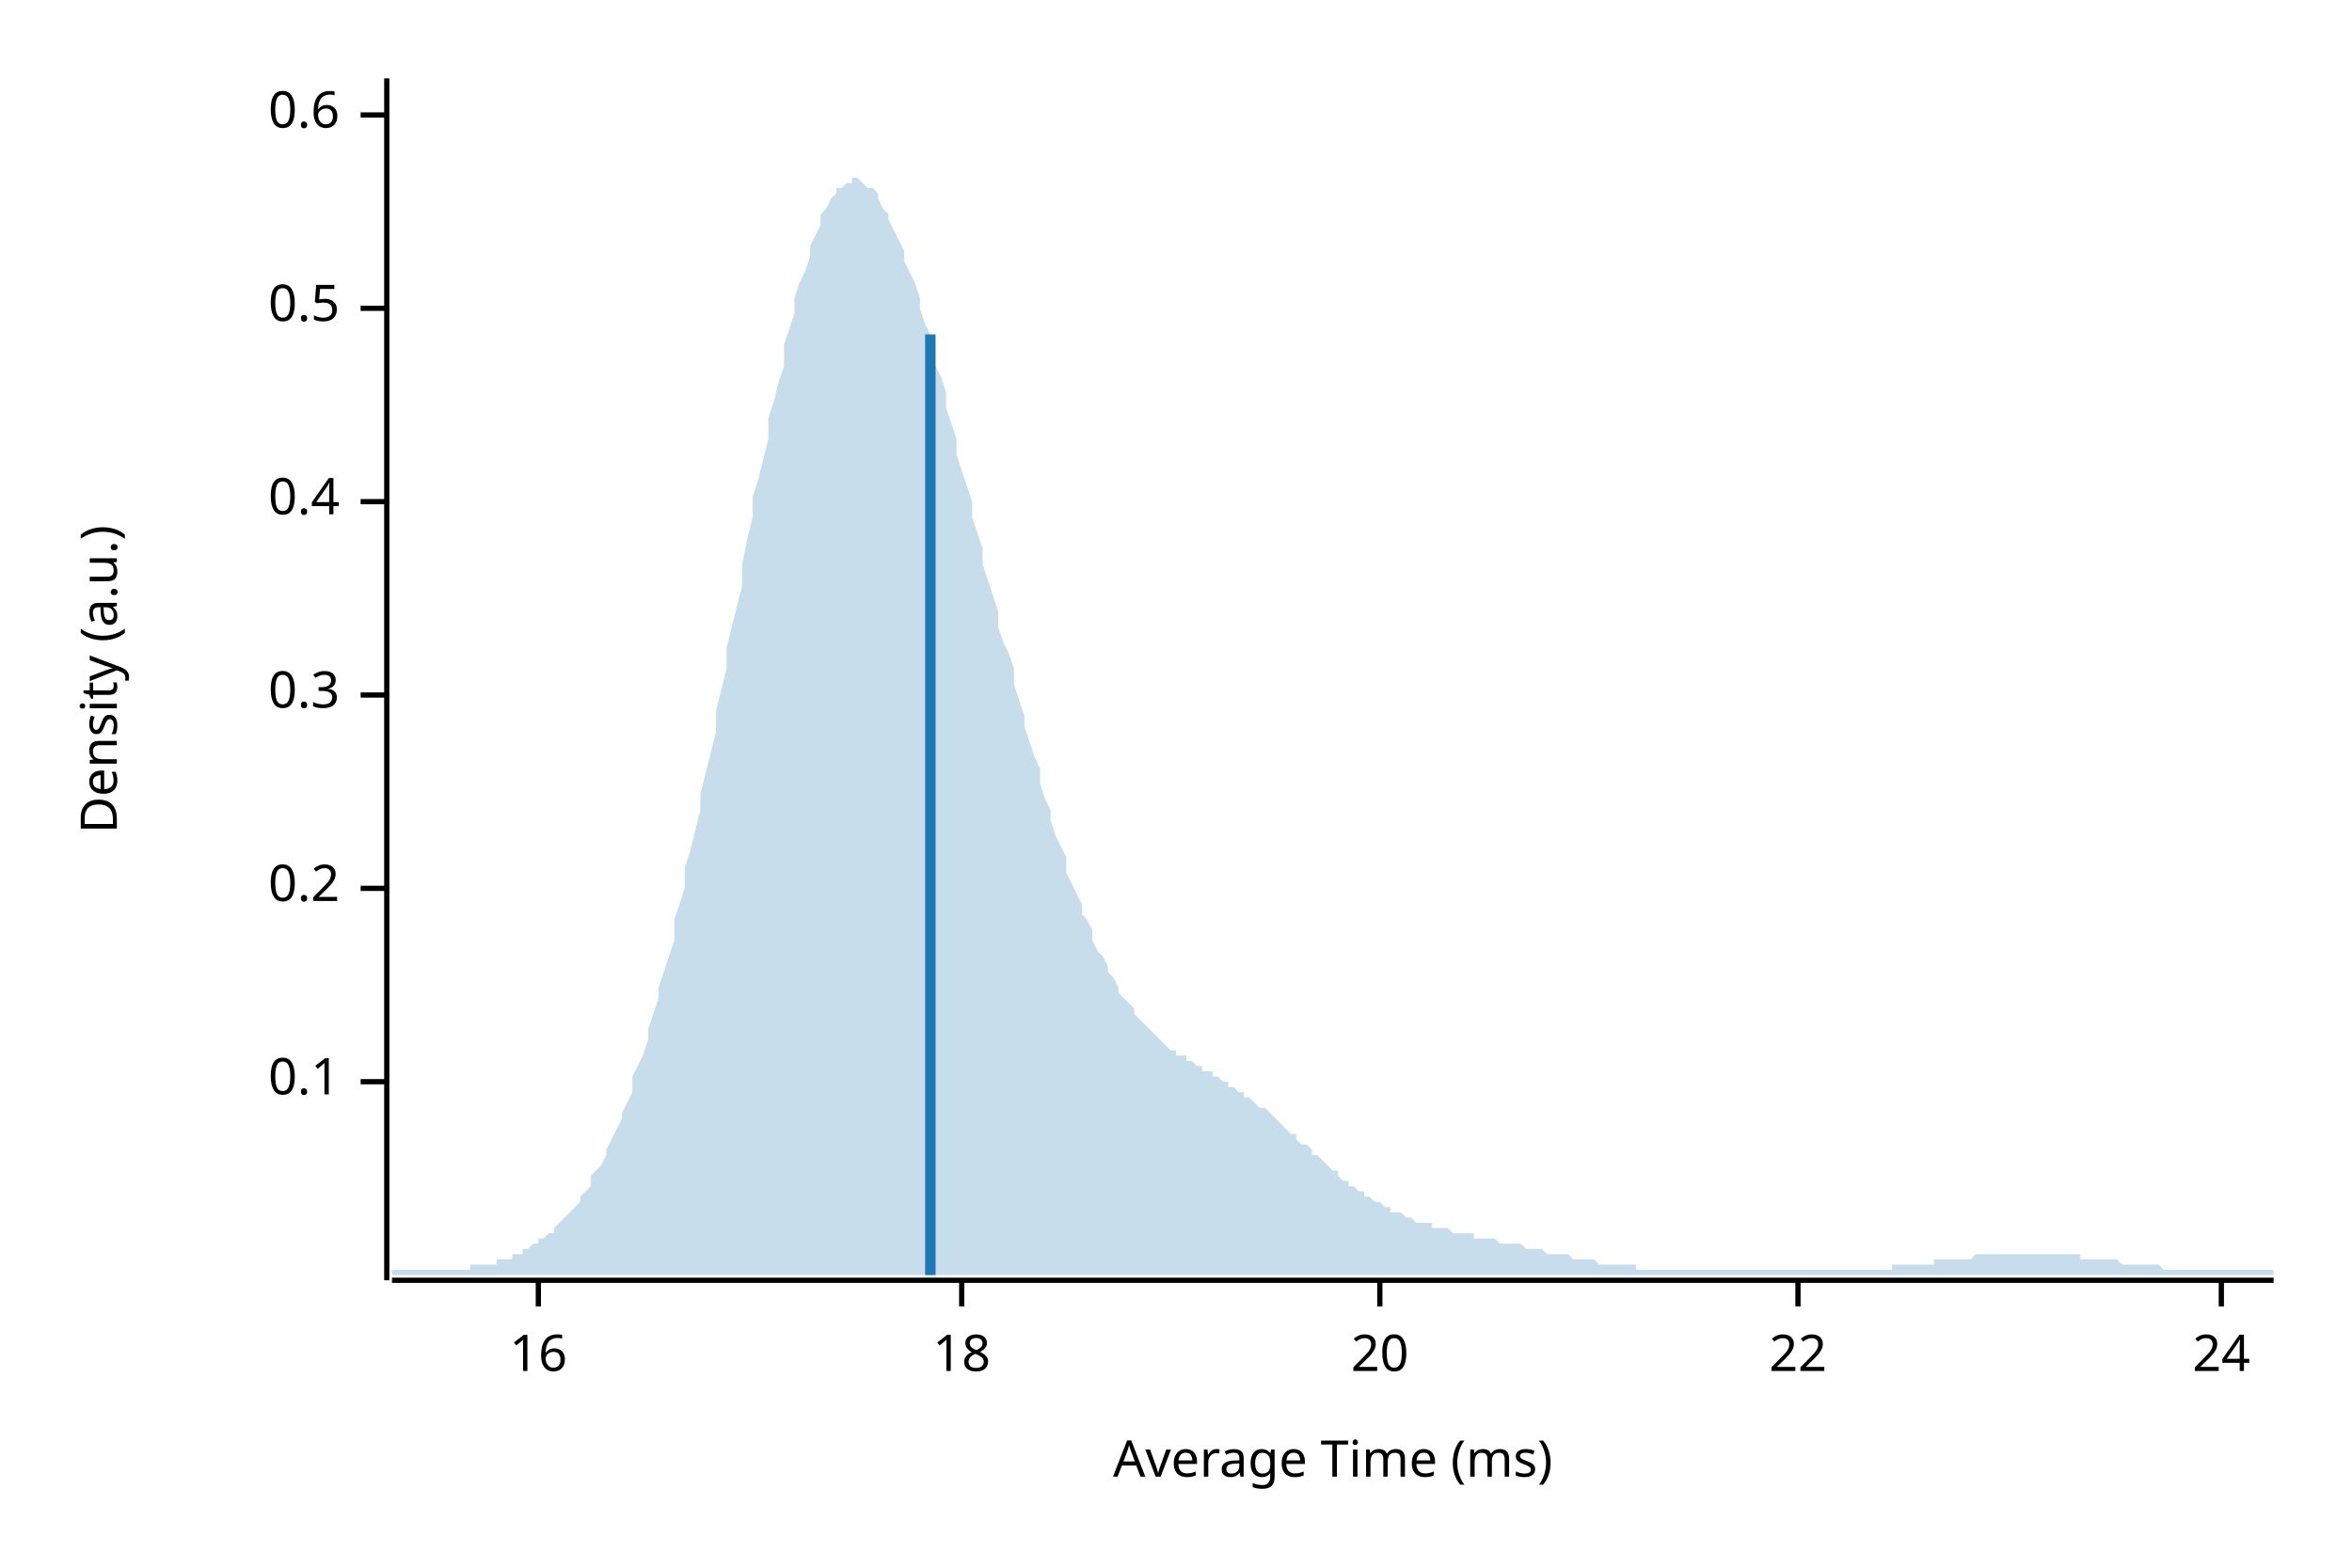
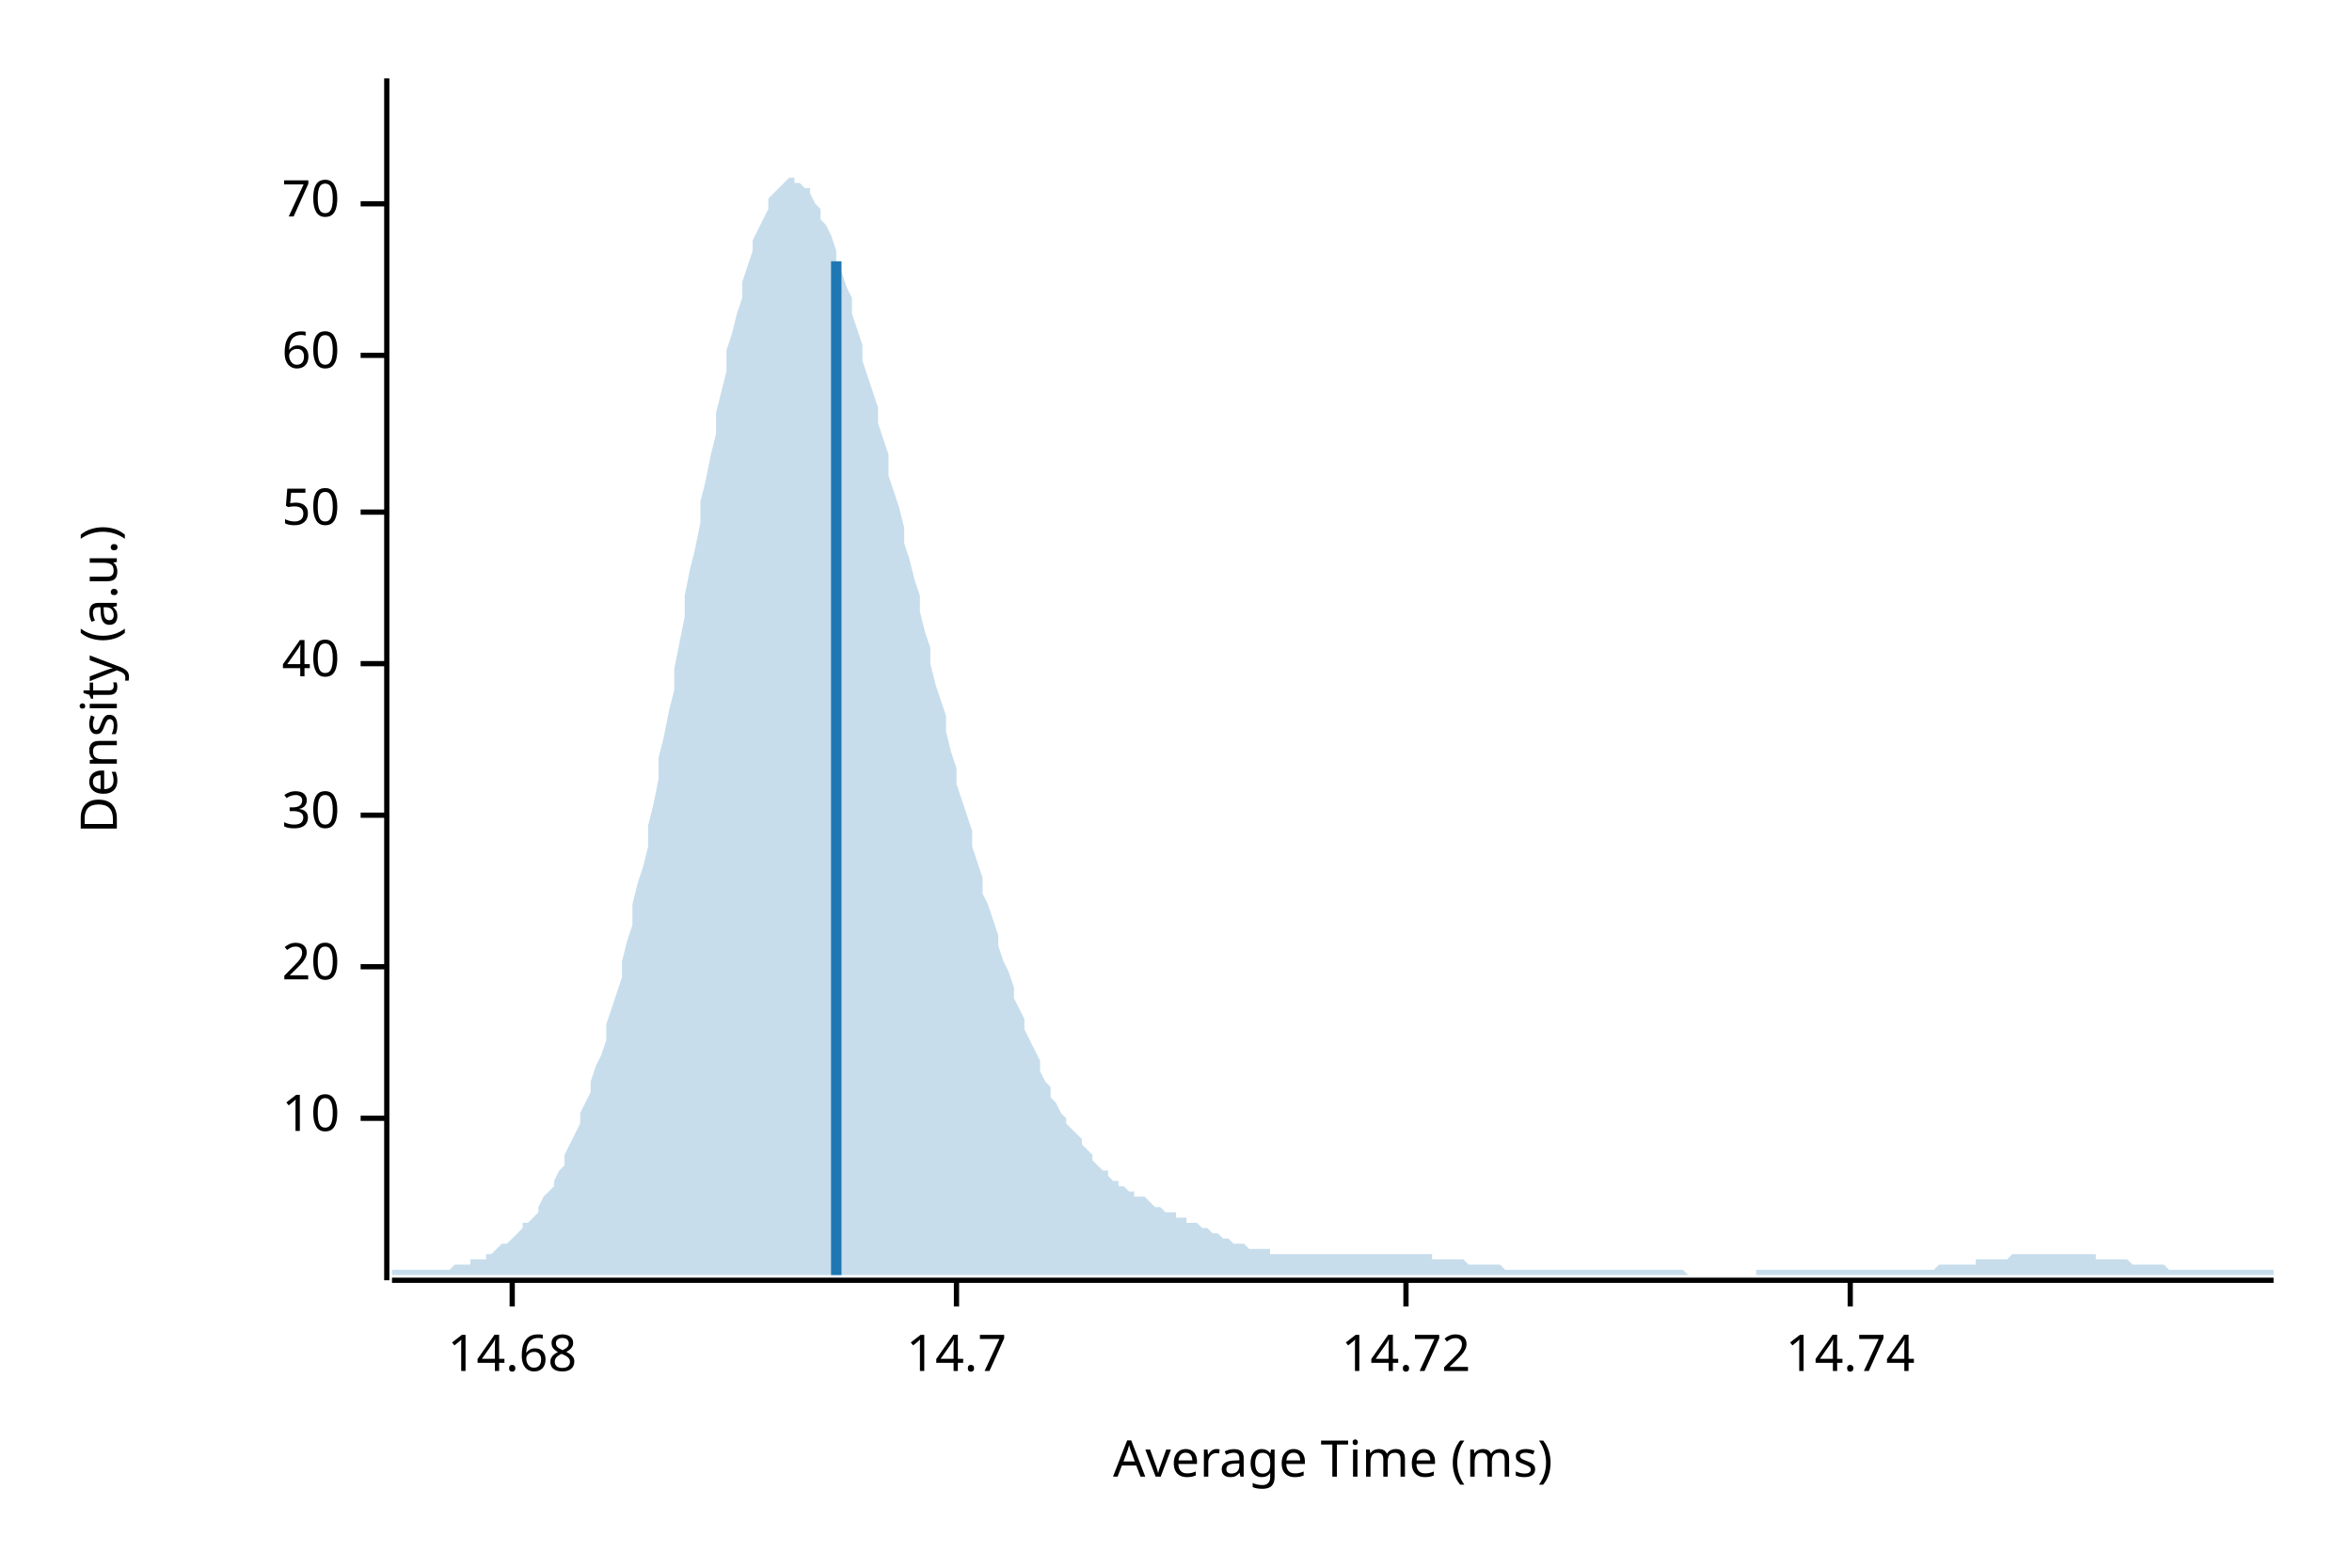
<svg xmlns="http://www.w3.org/2000/svg" width="450" height="300" viewBox="0 0 450 300">
  <text x="15" y="130" dy="0.76em" text-anchor="middle" font-family="sans-serif" font-size="9.677" opacity="1" fill="#000000" transform="rotate(270, 15, 130)">
Density (a.u.)
</text>
  <text x="255" y="285" dy="-0.5ex" text-anchor="middle" font-family="sans-serif" font-size="9.677" opacity="1" fill="#000000">
Average Time (ms)
</text>
  <polyline fill="none" opacity="1" stroke="#000000" stroke-width="1" points="74,15 74,245 " />
-   <text x="65" y="207" dy="0.5ex" text-anchor="end" font-family="sans-serif" font-size="9.677" opacity="1" fill="#000000">
- 0.1
+   <text x="65" y="214" dy="0.5ex" text-anchor="end" font-family="sans-serif" font-size="9.677" opacity="1" fill="#000000">
+ 10
</text>
-   <polyline fill="none" opacity="1" stroke="#000000" stroke-width="1" points="69,207 74,207 " />
-   <text x="65" y="170" dy="0.5ex" text-anchor="end" font-family="sans-serif" font-size="9.677" opacity="1" fill="#000000">
- 0.2
- </text>
-   <polyline fill="none" opacity="1" stroke="#000000" stroke-width="1" points="69,170 74,170 " />
-   <text x="65" y="133" dy="0.5ex" text-anchor="end" font-family="sans-serif" font-size="9.677" opacity="1" fill="#000000">
- 0.3
- </text>
-   <polyline fill="none" opacity="1" stroke="#000000" stroke-width="1" points="69,133 74,133 " />
-   <text x="65" y="96" dy="0.5ex" text-anchor="end" font-family="sans-serif" font-size="9.677" opacity="1" fill="#000000">
- 0.4
- </text>
-   <polyline fill="none" opacity="1" stroke="#000000" stroke-width="1" points="69,96 74,96 " />
-   <text x="65" y="59" dy="0.5ex" text-anchor="end" font-family="sans-serif" font-size="9.677" opacity="1" fill="#000000">
- 0.5
- </text>
-   <polyline fill="none" opacity="1" stroke="#000000" stroke-width="1" points="69,59 74,59 " />
-   <text x="65" y="22" dy="0.5ex" text-anchor="end" font-family="sans-serif" font-size="9.677" opacity="1" fill="#000000">
- 0.6
- </text>
-   <polyline fill="none" opacity="1" stroke="#000000" stroke-width="1" points="69,22 74,22 " />
-   <polyline fill="none" opacity="1" stroke="#000000" stroke-width="1" points="75,245 435,245 " />
-   <text x="103" y="255" dy="0.76em" text-anchor="middle" font-family="sans-serif" font-size="9.677" opacity="1" fill="#000000">
- 16
- </text>
-   <polyline fill="none" opacity="1" stroke="#000000" stroke-width="1" points="103,245 103,250 " />
-   <text x="184" y="255" dy="0.76em" text-anchor="middle" font-family="sans-serif" font-size="9.677" opacity="1" fill="#000000">
- 18
- </text>
-   <polyline fill="none" opacity="1" stroke="#000000" stroke-width="1" points="184,245 184,250 " />
-   <text x="264" y="255" dy="0.76em" text-anchor="middle" font-family="sans-serif" font-size="9.677" opacity="1" fill="#000000">
+   <polyline fill="none" opacity="1" stroke="#000000" stroke-width="1" points="69,214 74,214 " />
+   <text x="65" y="185" dy="0.5ex" text-anchor="end" font-family="sans-serif" font-size="9.677" opacity="1" fill="#000000">
20
</text>
-   <polyline fill="none" opacity="1" stroke="#000000" stroke-width="1" points="264,245 264,250 " />
-   <text x="344" y="255" dy="0.76em" text-anchor="middle" font-family="sans-serif" font-size="9.677" opacity="1" fill="#000000">
- 22
+   <polyline fill="none" opacity="1" stroke="#000000" stroke-width="1" points="69,185 74,185 " />
+   <text x="65" y="156" dy="0.5ex" text-anchor="end" font-family="sans-serif" font-size="9.677" opacity="1" fill="#000000">
+ 30
</text>
-   <polyline fill="none" opacity="1" stroke="#000000" stroke-width="1" points="344,245 344,250 " />
-   <text x="425" y="255" dy="0.76em" text-anchor="middle" font-family="sans-serif" font-size="9.677" opacity="1" fill="#000000">
- 24
+   <polyline fill="none" opacity="1" stroke="#000000" stroke-width="1" points="69,156 74,156 " />
+   <text x="65" y="127" dy="0.5ex" text-anchor="end" font-family="sans-serif" font-size="9.677" opacity="1" fill="#000000">
+ 40
</text>
-   <polyline fill="none" opacity="1" stroke="#000000" stroke-width="1" points="425,245 425,250 " />
-   <polygon opacity="0.25" fill="#1F78B4" points="75,243 75,243 76,243 77,243 77,243 78,243 79,243 80,243 80,243 81,243 82,243 82,243 83,243 84,243 85,243 85,243 86,243 87,243 87,243 88,243 89,243 90,243 90,242 91,242 92,242 93,242 93,242 94,242 95,242 95,241 96,241 97,241 98,241 98,240 99,240 100,240 100,239 101,239 102,238 103,238 103,237 104,237 105,236 106,236 106,235 107,234 108,233 108,233 109,232 110,231 111,230 111,229 112,228 113,227 113,225 114,224 115,223 116,221 116,220 117,218 118,216 119,214 119,213 120,211 121,209 121,206 122,204 123,202 124,199 124,197 125,194 126,191 126,189 127,186 128,183 129,180 129,176 130,173 131,170 131,166 132,163 133,159 134,155 134,152 135,148 136,144 137,140 137,136 138,132 139,128 139,124 140,120 141,116 142,112 142,108 143,103 144,99 144,95 145,92 146,88 147,84 147,80 148,77 149,73 150,70 150,66 151,63 152,60 152,57 153,54 154,52 155,49 155,47 156,45 157,43 157,41 158,40 159,38 160,37 160,36 161,36 162,35 163,35 163,34 164,34 165,35 165,35 166,36 167,36 168,37 168,38 169,40 170,41 170,42 171,44 172,46 173,48 173,50 174,52 175,54 176,57 176,59 177,62 178,64 178,67 179,70 180,72 181,75 181,78 182,81 183,84 183,87 184,90 185,93 186,96 186,99 187,102 188,105 188,108 189,111 190,114 191,117 191,120 192,123 193,125 194,128 194,131 195,134 196,137 196,139 197,142 198,145 199,147 199,150 200,153 201,155 201,157 202,160 203,162 204,164 204,167 205,169 206,171 207,173 207,175 208,176 209,178 209,180 210,182 211,183 212,185 212,186 213,187 214,189 214,190 215,191 216,192 217,193 217,194 218,195 219,196 220,197 220,197 221,198 222,199 222,199 223,200 224,201 225,201 225,202 226,202 227,202 227,203 228,203 229,204 230,204 230,205 231,205 232,205 232,206 233,206 234,207 235,207 235,208 236,208 237,209 238,209 238,210 239,210 240,211 240,211 241,212 242,212 243,213 243,213 244,214 245,215 245,215 246,216 247,217 248,217 248,218 249,219 250,219 251,220 251,221 252,221 253,222 253,222 254,223 255,224 256,224 256,225 257,226 258,226 258,227 259,227 260,228 261,228 261,229 262,229 263,230 264,230 264,230 265,231 266,231 266,232 267,232 268,232 269,233 269,233 270,233 271,234 271,234 272,234 273,234 274,234 274,235 275,235 276,235 277,235 277,235 278,236 279,236 279,236 280,236 281,236 282,236 282,237 283,237 284,237 284,237 285,237 286,237 287,238 287,238 288,238 289,238 289,238 290,238 291,238 292,239 292,239 293,239 294,239 295,239 295,239 296,240 297,240 297,240 298,240 299,240 300,240 300,240 301,241 302,241 302,241 303,241 304,241 305,241 305,241 306,242 307,242 308,242 308,242 309,242 310,242 310,242 311,242 312,242 313,242 313,243 314,243 315,243 315,243 316,243 317,243 318,243 318,243 319,243 320,243 321,243 321,243 322,243 323,243 323,243 324,243 325,243 326,243 326,243 327,243 328,243 328,243 329,243 330,243 331,243 331,243 332,243 333,243 333,243 334,243 335,243 336,243 336,243 337,243 338,243 339,243 339,243 340,243 341,243 341,243 342,243 343,243 344,243 344,243 345,243 346,243 346,243 347,243 348,243 349,243 349,243 350,243 351,243 352,243 352,243 353,243 354,243 354,243 355,243 356,243 357,243 357,243 358,243 359,243 359,243 360,243 361,243 362,243 362,242 363,242 364,242 365,242 365,242 366,242 367,242 367,242 368,242 369,242 370,242 370,241 371,241 372,241 372,241 373,241 374,241 375,241 375,241 376,241 377,241 378,240 378,240 379,240 380,240 380,240 381,240 382,240 383,240 383,240 384,240 385,240 385,240 386,240 387,240 388,240 388,240 389,240 390,240 390,240 391,240 392,240 393,240 393,240 394,240 395,240 396,240 396,240 397,240 398,240 398,241 399,241 400,241 401,241 401,241 402,241 403,241 403,241 404,241 405,241 406,242 406,242 407,242 408,242 409,242 409,242 410,242 411,242 411,242 412,242 413,242 414,243 414,243 415,243 416,243 416,243 417,243 418,243 419,243 419,243 420,243 421,243 422,243 422,243 423,243 424,243 424,243 425,243 426,243 427,243 427,243 428,243 429,243 429,243 430,243 431,243 432,243 432,243 433,243 434,243 435,243 435,244 75,244 " />
-   <polyline fill="none" opacity="1" stroke="#1F78B4" stroke-width="2" points="178,244 178,64 " />
+   <polyline fill="none" opacity="1" stroke="#000000" stroke-width="1" points="69,127 74,127 " />
+   <text x="65" y="98" dy="0.5ex" text-anchor="end" font-family="sans-serif" font-size="9.677" opacity="1" fill="#000000">
+ 50
+ </text>
+   <polyline fill="none" opacity="1" stroke="#000000" stroke-width="1" points="69,98 74,98 " />
+   <text x="65" y="68" dy="0.5ex" text-anchor="end" font-family="sans-serif" font-size="9.677" opacity="1" fill="#000000">
+ 60
+ </text>
+   <polyline fill="none" opacity="1" stroke="#000000" stroke-width="1" points="69,68 74,68 " />
+   <text x="65" y="39" dy="0.5ex" text-anchor="end" font-family="sans-serif" font-size="9.677" opacity="1" fill="#000000">
+ 70
+ </text>
+   <polyline fill="none" opacity="1" stroke="#000000" stroke-width="1" points="69,39 74,39 " />
+   <polyline fill="none" opacity="1" stroke="#000000" stroke-width="1" points="75,245 435,245 " />
+   <text x="98" y="255" dy="0.76em" text-anchor="middle" font-family="sans-serif" font-size="9.677" opacity="1" fill="#000000">
+ 14.68
+ </text>
+   <polyline fill="none" opacity="1" stroke="#000000" stroke-width="1" points="98,245 98,250 " />
+   <text x="183" y="255" dy="0.76em" text-anchor="middle" font-family="sans-serif" font-size="9.677" opacity="1" fill="#000000">
+ 14.7
+ </text>
+   <polyline fill="none" opacity="1" stroke="#000000" stroke-width="1" points="183,245 183,250 " />
+   <text x="269" y="255" dy="0.76em" text-anchor="middle" font-family="sans-serif" font-size="9.677" opacity="1" fill="#000000">
+ 14.72
+ </text>
+   <polyline fill="none" opacity="1" stroke="#000000" stroke-width="1" points="269,245 269,250 " />
+   <text x="354" y="255" dy="0.76em" text-anchor="middle" font-family="sans-serif" font-size="9.677" opacity="1" fill="#000000">
+ 14.74
+ </text>
+   <polyline fill="none" opacity="1" stroke="#000000" stroke-width="1" points="354,245 354,250 " />
+   <polygon opacity="0.25" fill="#1F78B4" points="75,243 75,243 76,243 77,243 77,243 78,243 79,243 80,243 80,243 81,243 82,243 82,243 83,243 84,243 85,243 85,243 86,243 87,242 87,242 88,242 89,242 90,242 90,241 91,241 92,241 93,241 93,240 94,240 95,239 95,239 96,238 97,238 98,237 98,237 99,236 100,235 100,234 101,234 102,233 103,232 103,231 104,229 105,228 106,227 106,226 107,224 108,223 108,221 109,219 110,217 111,215 111,213 112,211 113,209 113,207 114,204 115,202 116,199 116,196 117,193 118,190 119,187 119,184 120,180 121,177 121,173 122,169 123,166 124,162 124,158 125,154 126,149 126,145 127,141 128,136 129,132 129,128 130,123 131,118 131,114 132,109 133,105 134,100 134,96 135,92 136,87 137,83 137,79 138,75 139,71 139,67 140,64 141,60 142,57 142,54 143,51 144,48 144,46 145,44 146,42 147,40 147,38 148,37 149,36 150,35 150,35 151,34 152,34 152,35 153,35 154,36 155,36 155,37 156,39 157,40 157,42 158,43 159,45 160,48 160,50 161,52 162,55 163,57 163,60 164,63 165,66 165,69 166,72 167,75 168,78 168,81 169,84 170,87 170,91 171,94 172,97 173,101 173,104 174,107 175,111 176,114 176,117 177,121 178,124 178,127 179,131 180,134 181,137 181,140 182,144 183,147 183,150 184,153 185,156 186,159 186,162 187,165 188,168 188,171 189,173 190,176 191,179 191,181 192,184 193,186 194,189 194,191 195,193 196,195 196,197 197,199 198,201 199,203 199,205 200,207 201,208 201,210 202,211 203,213 204,214 204,215 205,216 206,217 207,218 207,219 208,220 209,221 209,222 210,223 211,224 212,224 212,225 213,226 214,226 214,227 215,227 216,228 217,228 217,229 218,229 219,229 220,230 220,230 221,231 222,231 222,231 223,232 224,232 225,232 225,233 226,233 227,233 227,234 228,234 229,234 230,235 230,235 231,235 232,236 232,236 233,236 234,237 235,237 235,237 236,238 237,238 238,238 238,238 239,239 240,239 240,239 241,239 242,239 243,239 243,240 244,240 245,240 245,240 246,240 247,240 248,240 248,240 249,240 250,240 251,240 251,240 252,240 253,240 253,240 254,240 255,240 256,240 256,240 257,240 258,240 258,240 259,240 260,240 261,240 261,240 262,240 263,240 264,240 264,240 265,240 266,240 266,240 267,240 268,240 269,240 269,240 270,240 271,240 271,240 272,240 273,240 274,240 274,241 275,241 276,241 277,241 277,241 278,241 279,241 279,241 280,241 281,242 282,242 282,242 283,242 284,242 284,242 285,242 286,242 287,242 287,242 288,243 289,243 289,243 290,243 291,243 292,243 292,243 293,243 294,243 295,243 295,243 296,243 297,243 297,243 298,243 299,243 300,243 300,243 301,243 302,243 302,243 303,243 304,243 305,243 305,243 306,243 307,243 308,243 308,243 309,243 310,243 310,243 311,243 312,243 313,243 313,243 314,243 315,243 315,243 316,243 317,243 318,243 318,243 319,243 320,243 321,243 321,243 322,243 323,244 323,244 324,244 325,244 326,244 326,244 327,244 328,244 328,244 329,244 330,244 331,244 331,244 332,244 333,244 333,244 334,244 335,244 336,244 336,243 337,243 338,243 339,243 339,243 340,243 341,243 341,243 342,243 343,243 344,243 344,243 345,243 346,243 346,243 347,243 348,243 349,243 349,243 350,243 351,243 352,243 352,243 353,243 354,243 354,243 355,243 356,243 357,243 357,243 358,243 359,243 359,243 360,243 361,243 362,243 362,243 363,243 364,243 365,243 365,243 366,243 367,243 367,243 368,243 369,243 370,243 370,243 371,242 372,242 372,242 373,242 374,242 375,242 375,242 376,242 377,242 378,242 378,241 379,241 380,241 380,241 381,241 382,241 383,241 383,241 384,241 385,240 385,240 386,240 387,240 388,240 388,240 389,240 390,240 390,240 391,240 392,240 393,240 393,240 394,240 395,240 396,240 396,240 397,240 398,240 398,240 399,240 400,240 401,240 401,241 402,241 403,241 403,241 404,241 405,241 406,241 406,241 407,241 408,242 409,242 409,242 410,242 411,242 411,242 412,242 413,242 414,242 414,242 415,243 416,243 416,243 417,243 418,243 419,243 419,243 420,243 421,243 422,243 422,243 423,243 424,243 424,243 425,243 426,243 427,243 427,243 428,243 429,243 429,243 430,243 431,243 432,243 432,243 433,243 434,243 435,243 435,244 75,244 " />
+   <polyline fill="none" opacity="1" stroke="#1F78B4" stroke-width="2" points="160,244 160,50 " />
</svg>
